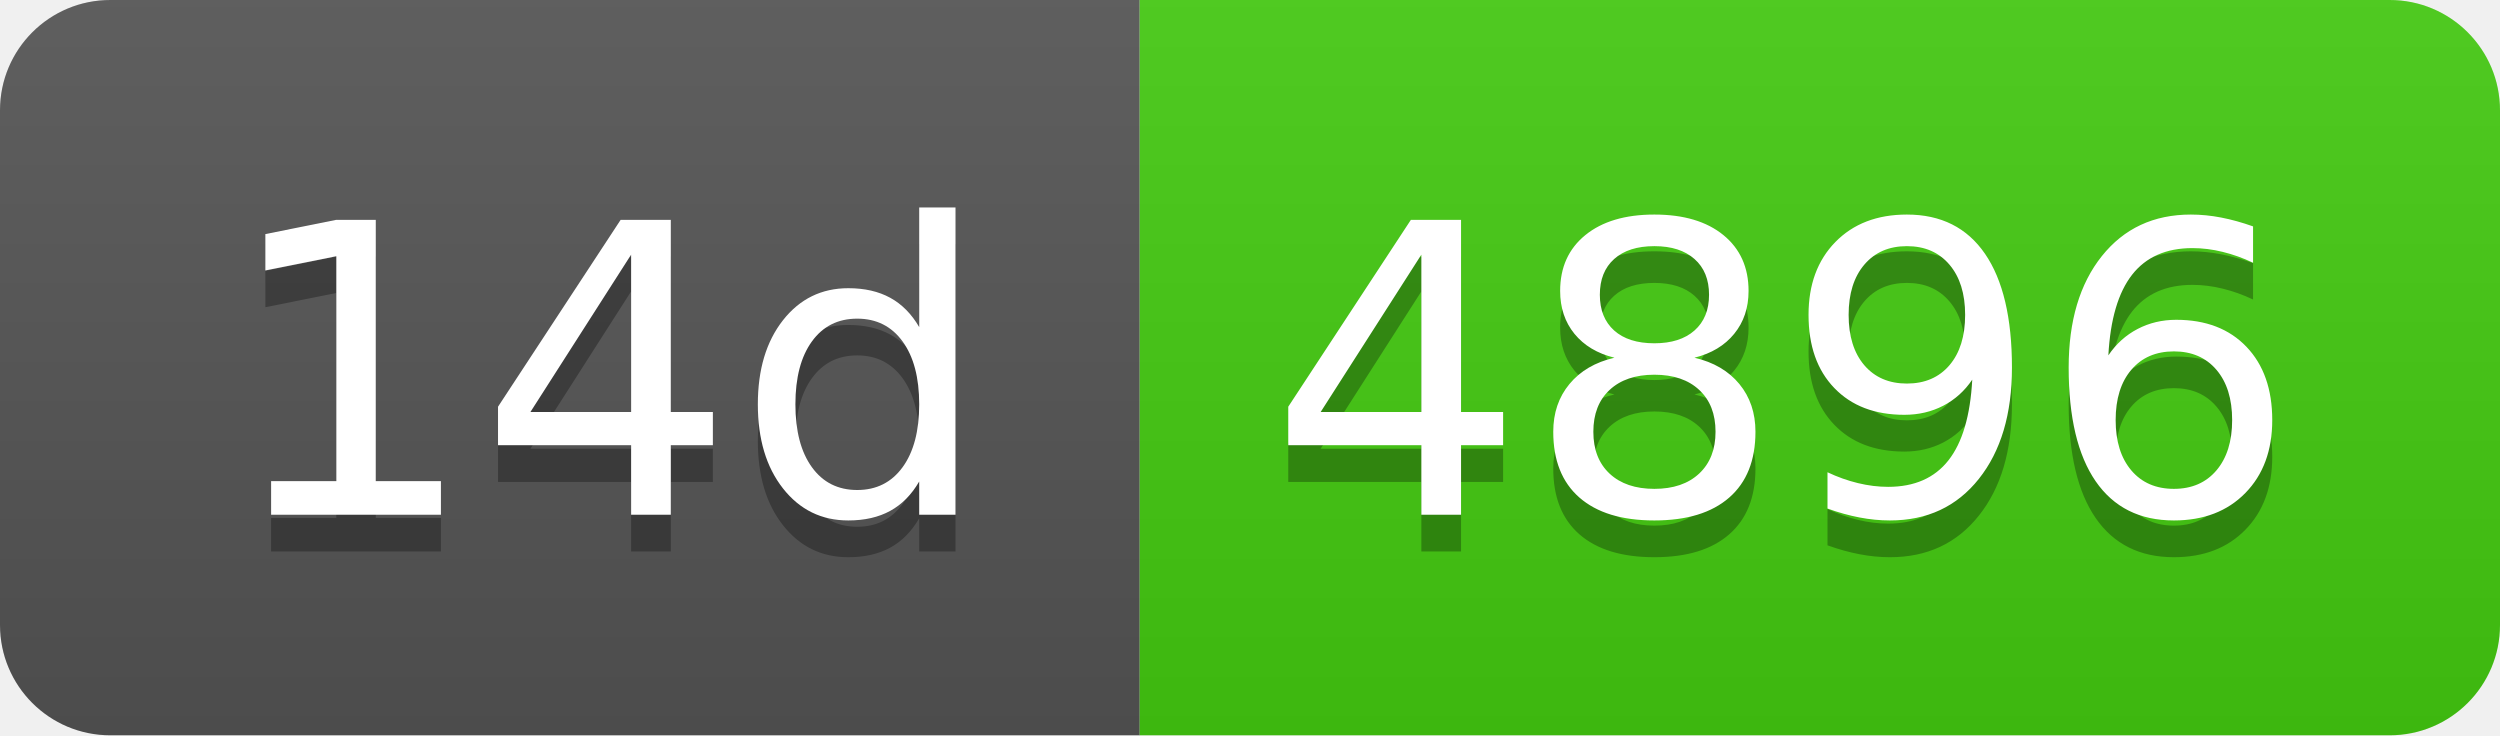
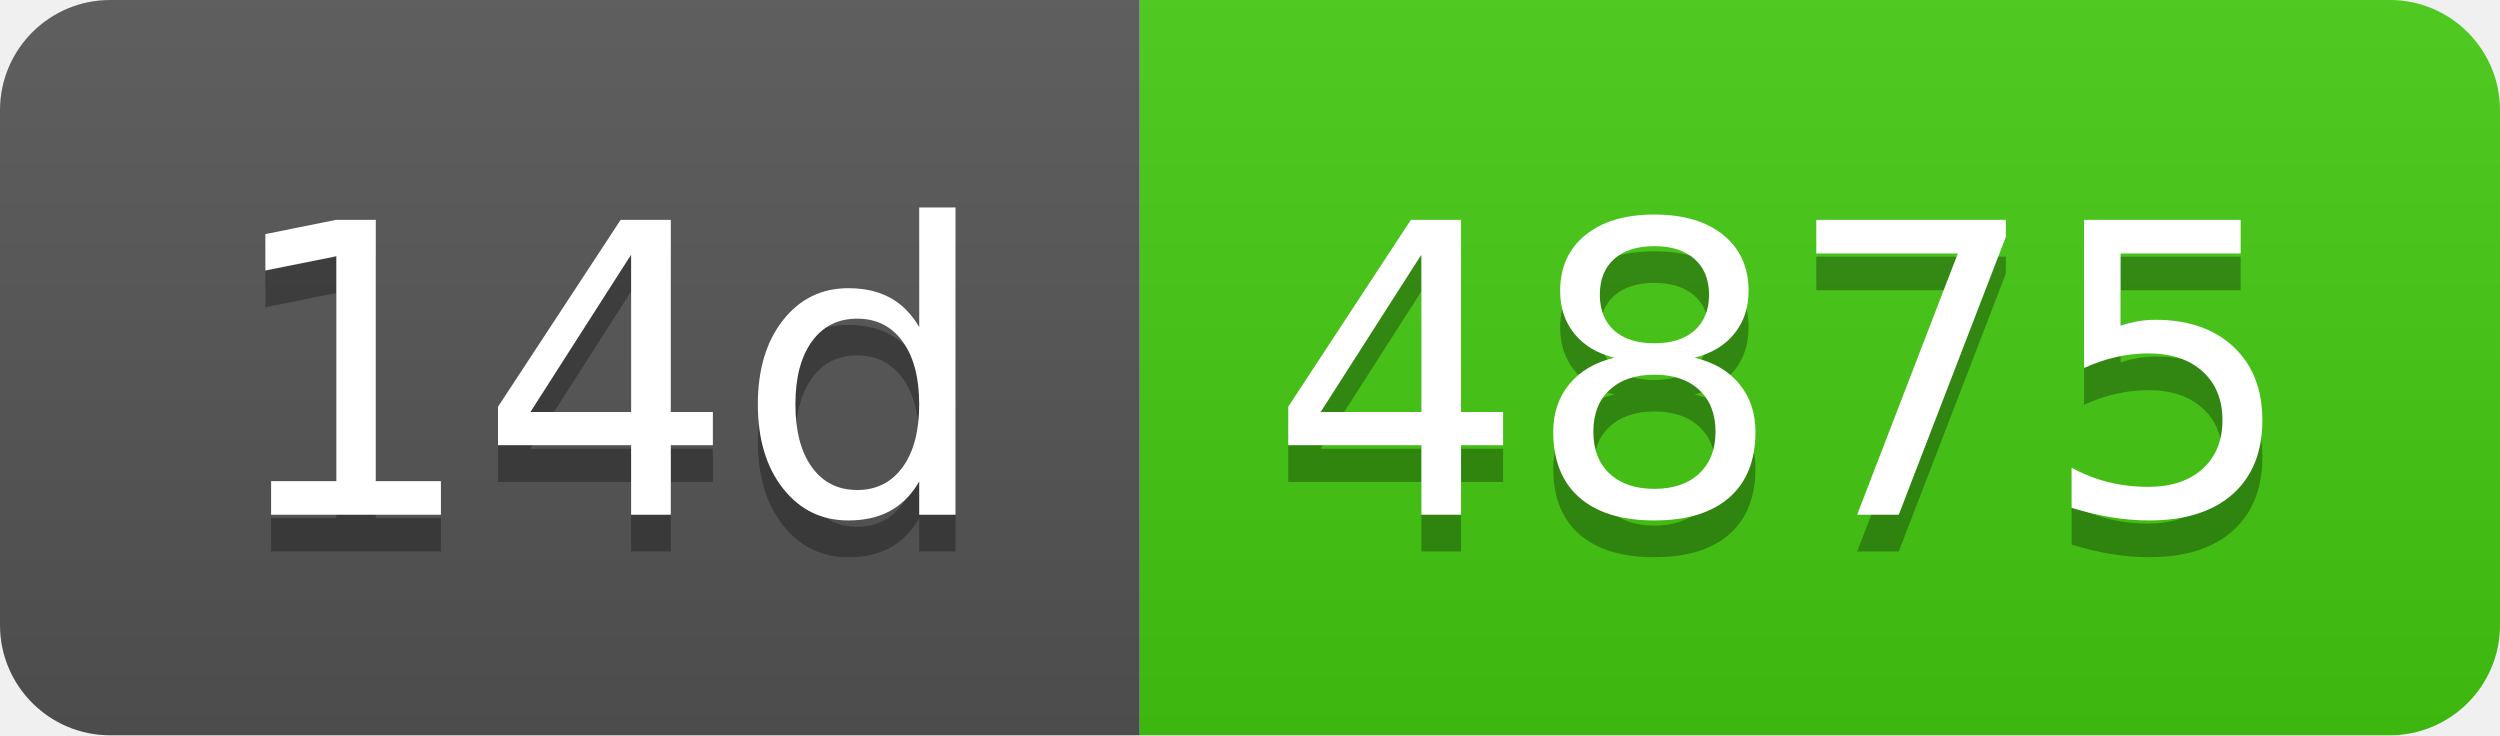
- <svg xmlns="http://www.w3.org/2000/svg" width="68" height="20" role="img" aria-label="14d: 4896">
+ <svg xmlns="http://www.w3.org/2000/svg" width="68" height="20" role="img" aria-label="14d: 4875">
  <linearGradient id="s" x2="0" y2="100%">
    <stop offset="0" stop-color="#bbb" stop-opacity=".1" />
    <stop offset="1" stop-opacity=".1" />
  </linearGradient>
  <clipPath id="r">
    <rect width="68" height="20" rx="3" fill="#fff" />
  </clipPath>
  <g clip-path="url(#r)">
    <rect width="31" height="20" fill="#555" />
    <rect x="31" width="37" height="20" fill="#4c1" />
    <rect width="68" height="20" fill="url(#s)" />
  </g>
  <g fill="#fff" text-anchor="middle" font-family="Verdana,Geneva,DejaVu Sans,sans-serif" text-rendering="geometricPrecision" font-size="110">
    <text aria-hidden="true" x="165" y="150" fill="#010101" fill-opacity=".3" transform="scale(.1)" textLength="210">14d</text>
    <text x="165" y="140" transform="scale(.1)" fill="#fff" textLength="210">14d</text>
-     <text aria-hidden="true" x="485" y="150" fill="#010101" fill-opacity=".3" transform="scale(.1)" textLength="270">4896</text>
-     <text x="485" y="140" transform="scale(.1)" fill="#fff" textLength="270">4896</text>
+     <text aria-hidden="true" x="485" y="150" fill="#010101" fill-opacity=".3" transform="scale(.1)" textLength="270">4875</text>
+     <text x="485" y="140" transform="scale(.1)" fill="#fff" textLength="270">4875</text>
  </g>
</svg>
